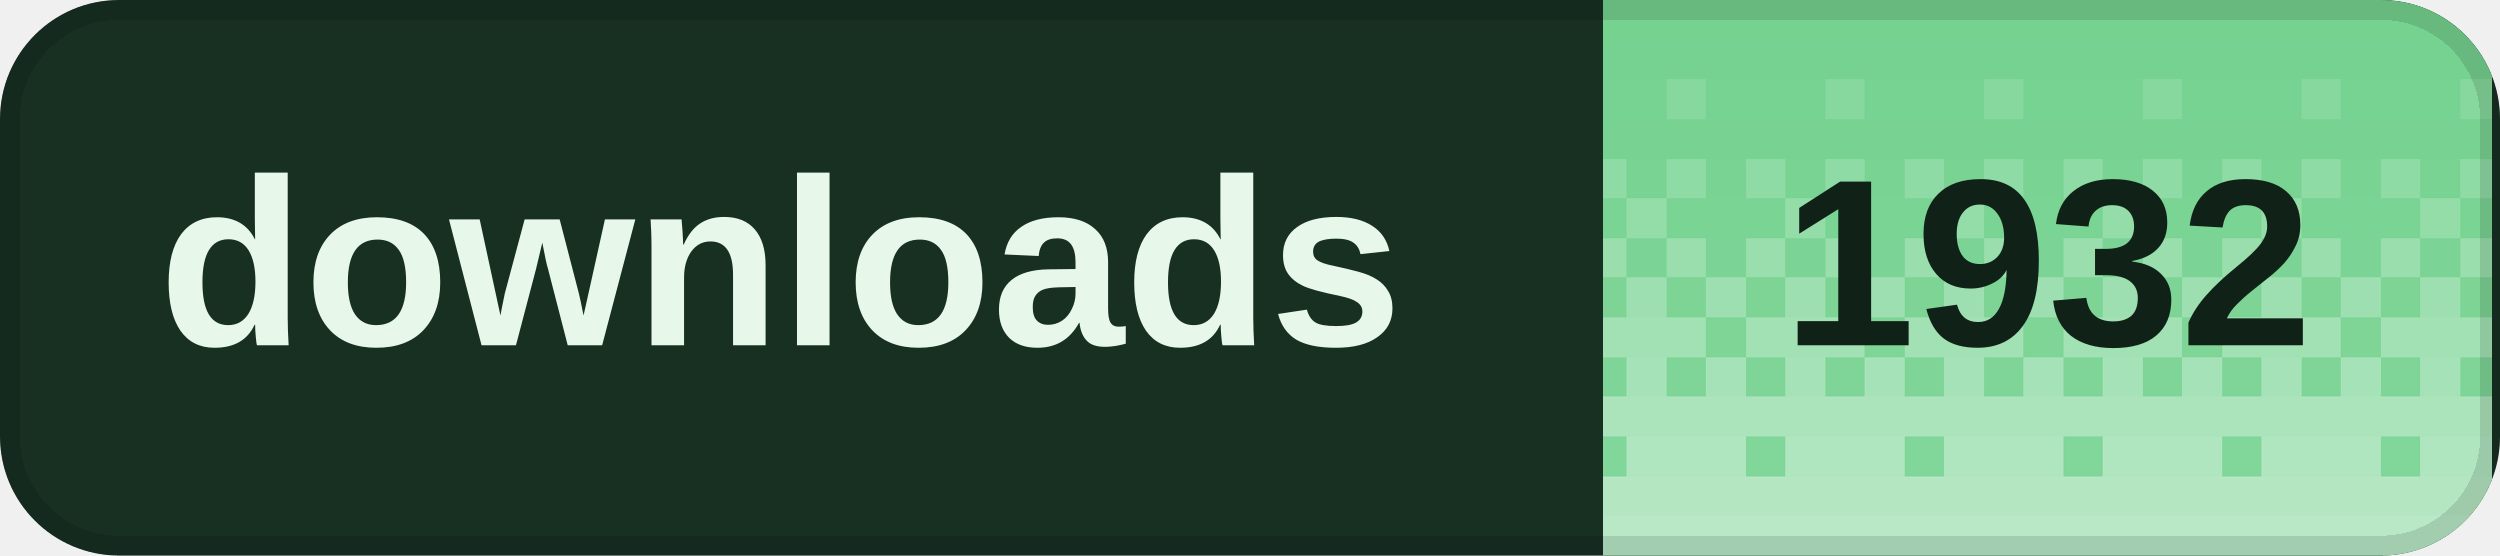
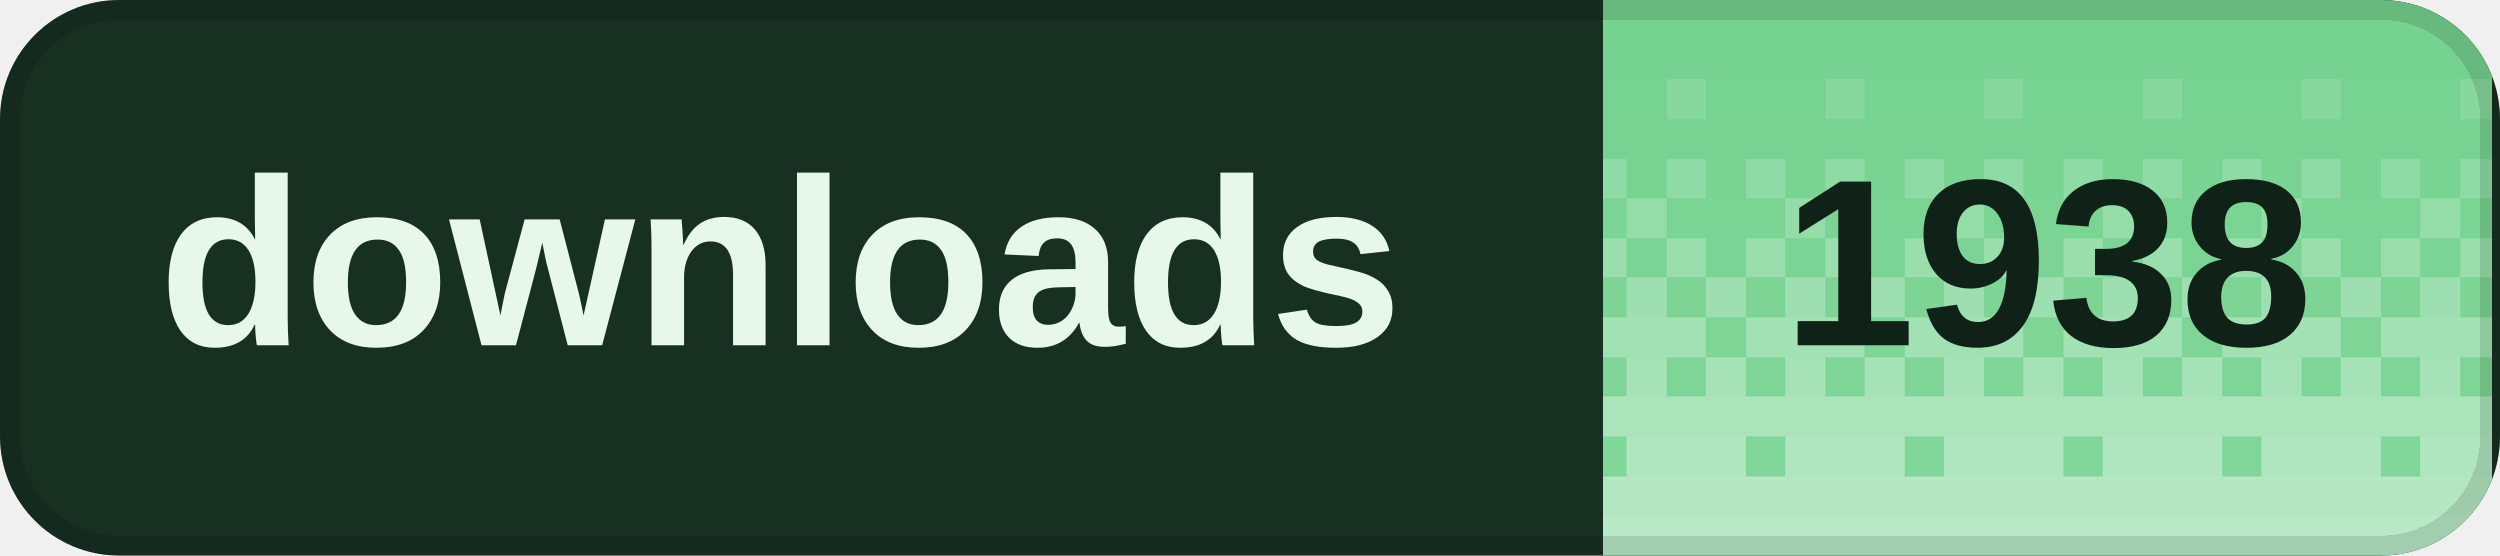
<svg xmlns="http://www.w3.org/2000/svg" width="126" height="28" viewBox="0 0 126 28" role="img" aria-labelledby="title desc" shape-rendering="crispEdges">
  <defs>
    <clipPath id="badge-clip">
      <rect width="126" height="28" rx="6" />
    </clipPath>
    <pattern id="dither" width="8" height="28" patternUnits="userSpaceOnUse">
      <rect x="0" y="0" width="2" height="2" fill="#fff" fill-opacity="0.020" />
      <rect x="2" y="0" width="2" height="2" fill="#fff" fill-opacity="0.020" />
      <rect x="4" y="0" width="2" height="2" fill="#fff" fill-opacity="0.020" />
      <rect x="6" y="0" width="2" height="2" fill="#fff" fill-opacity="0.020" />
      <rect x="0" y="2" width="2" height="2" fill="#fff" fill-opacity="0.028" />
      <rect x="2" y="2" width="2" height="2" fill="#fff" fill-opacity="0.028" />
      <rect x="4" y="2" width="2" height="2" fill="#fff" fill-opacity="0.028" />
      <rect x="6" y="2" width="2" height="2" fill="#fff" fill-opacity="0.028" />
      <rect x="0" y="4" width="2" height="2" fill="#fff" fill-opacity="0.036" />
      <rect x="2" y="4" width="2" height="2" fill="#fff" fill-opacity="0.036" />
      <rect x="4" y="4" width="2" height="2" fill="#fff" fill-opacity="0.145" />
      <rect x="6" y="4" width="2" height="2" fill="#fff" fill-opacity="0.036" />
      <rect x="0" y="6" width="2" height="2" fill="#fff" fill-opacity="0.044" />
      <rect x="2" y="6" width="2" height="2" fill="#fff" fill-opacity="0.044" />
      <rect x="4" y="6" width="2" height="2" fill="#fff" fill-opacity="0.044" />
      <rect x="6" y="6" width="2" height="2" fill="#fff" fill-opacity="0.044" />
      <rect x="0" y="8" width="2" height="2" fill="#fff" fill-opacity="0.209" />
      <rect x="2" y="8" width="2" height="2" fill="#fff" fill-opacity="0.052" />
      <rect x="4" y="8" width="2" height="2" fill="#fff" fill-opacity="0.209" />
      <rect x="6" y="8" width="2" height="2" fill="#fff" fill-opacity="0.052" />
      <rect x="0" y="10" width="2" height="2" fill="#fff" fill-opacity="0.060" />
      <rect x="2" y="10" width="2" height="2" fill="#fff" fill-opacity="0.242" />
      <rect x="4" y="10" width="2" height="2" fill="#fff" fill-opacity="0.060" />
      <rect x="6" y="10" width="2" height="2" fill="#fff" fill-opacity="0.060" />
      <rect x="0" y="12" width="2" height="2" fill="#fff" fill-opacity="0.274" />
      <rect x="2" y="12" width="2" height="2" fill="#fff" fill-opacity="0.068" />
      <rect x="4" y="12" width="2" height="2" fill="#fff" fill-opacity="0.274" />
      <rect x="6" y="12" width="2" height="2" fill="#fff" fill-opacity="0.068" />
      <rect x="0" y="14" width="2" height="2" fill="#fff" fill-opacity="0.077" />
      <rect x="2" y="14" width="2" height="2" fill="#fff" fill-opacity="0.306" />
      <rect x="4" y="14" width="2" height="2" fill="#fff" fill-opacity="0.077" />
      <rect x="6" y="14" width="2" height="2" fill="#fff" fill-opacity="0.306" />
      <rect x="0" y="16" width="2" height="2" fill="#fff" fill-opacity="0.338" />
      <rect x="2" y="16" width="2" height="2" fill="#fff" fill-opacity="0.338" />
      <rect x="4" y="16" width="2" height="2" fill="#fff" fill-opacity="0.338" />
      <rect x="6" y="16" width="2" height="2" fill="#fff" fill-opacity="0.085" />
      <rect x="0" y="18" width="2" height="2" fill="#fff" fill-opacity="0.093" />
      <rect x="2" y="18" width="2" height="2" fill="#fff" fill-opacity="0.371" />
      <rect x="4" y="18" width="2" height="2" fill="#fff" fill-opacity="0.093" />
      <rect x="6" y="18" width="2" height="2" fill="#fff" fill-opacity="0.371" />
      <rect x="0" y="20" width="2" height="2" fill="#fff" fill-opacity="0.403" />
      <rect x="2" y="20" width="2" height="2" fill="#fff" fill-opacity="0.403" />
      <rect x="4" y="20" width="2" height="2" fill="#fff" fill-opacity="0.403" />
      <rect x="6" y="20" width="2" height="2" fill="#fff" fill-opacity="0.403" />
      <rect x="0" y="22" width="2" height="2" fill="#fff" fill-opacity="0.109" />
      <rect x="2" y="22" width="2" height="2" fill="#fff" fill-opacity="0.435" />
      <rect x="4" y="22" width="2" height="2" fill="#fff" fill-opacity="0.435" />
      <rect x="6" y="22" width="2" height="2" fill="#fff" fill-opacity="0.435" />
      <rect x="0" y="24" width="2" height="2" fill="#fff" fill-opacity="0.468" />
      <rect x="2" y="24" width="2" height="2" fill="#fff" fill-opacity="0.468" />
      <rect x="4" y="24" width="2" height="2" fill="#fff" fill-opacity="0.468" />
      <rect x="6" y="24" width="2" height="2" fill="#fff" fill-opacity="0.468" />
      <rect x="0" y="26" width="2" height="2" fill="#fff" fill-opacity="0.500" />
      <rect x="2" y="26" width="2" height="2" fill="#fff" fill-opacity="0.500" />
      <rect x="4" y="26" width="2" height="2" fill="#fff" fill-opacity="0.500" />
      <rect x="6" y="26" width="2" height="2" fill="#fff" fill-opacity="0.500" />
    </pattern>
  </defs>
  <g clip-path="url(#badge-clip)">
    <rect width="126" height="28" fill="#183022" />
    <rect x="80.8" width="44.8" height="28" fill="#72d18d" />
    <rect x="80.8" width="44.8" height="28" fill="url(#dither)" />
  </g>
  <rect x="0.5" y="0.5" width="125" height="27" rx="5.5" fill="none" stroke="#000" stroke-opacity="0.12" />
  <g fill="#e7f8eb" font-family="Geist,Arial,sans-serif" font-size="12" font-weight="600" dominant-baseline="middle">
    <text x="8" y="14">downloads</text>
  </g>
-   <text x="103.2" y="14" fill="#102117" font-family="Geist,Arial,sans-serif" font-size="12" font-weight="700" text-anchor="middle" dominant-baseline="middle">1932</text>
+   <text x="103.2" y="14" fill="#102117" font-family="Geist,Arial,sans-serif" font-size="12" font-weight="700" text-anchor="middle" dominant-baseline="middle">1938</text>
</svg>
